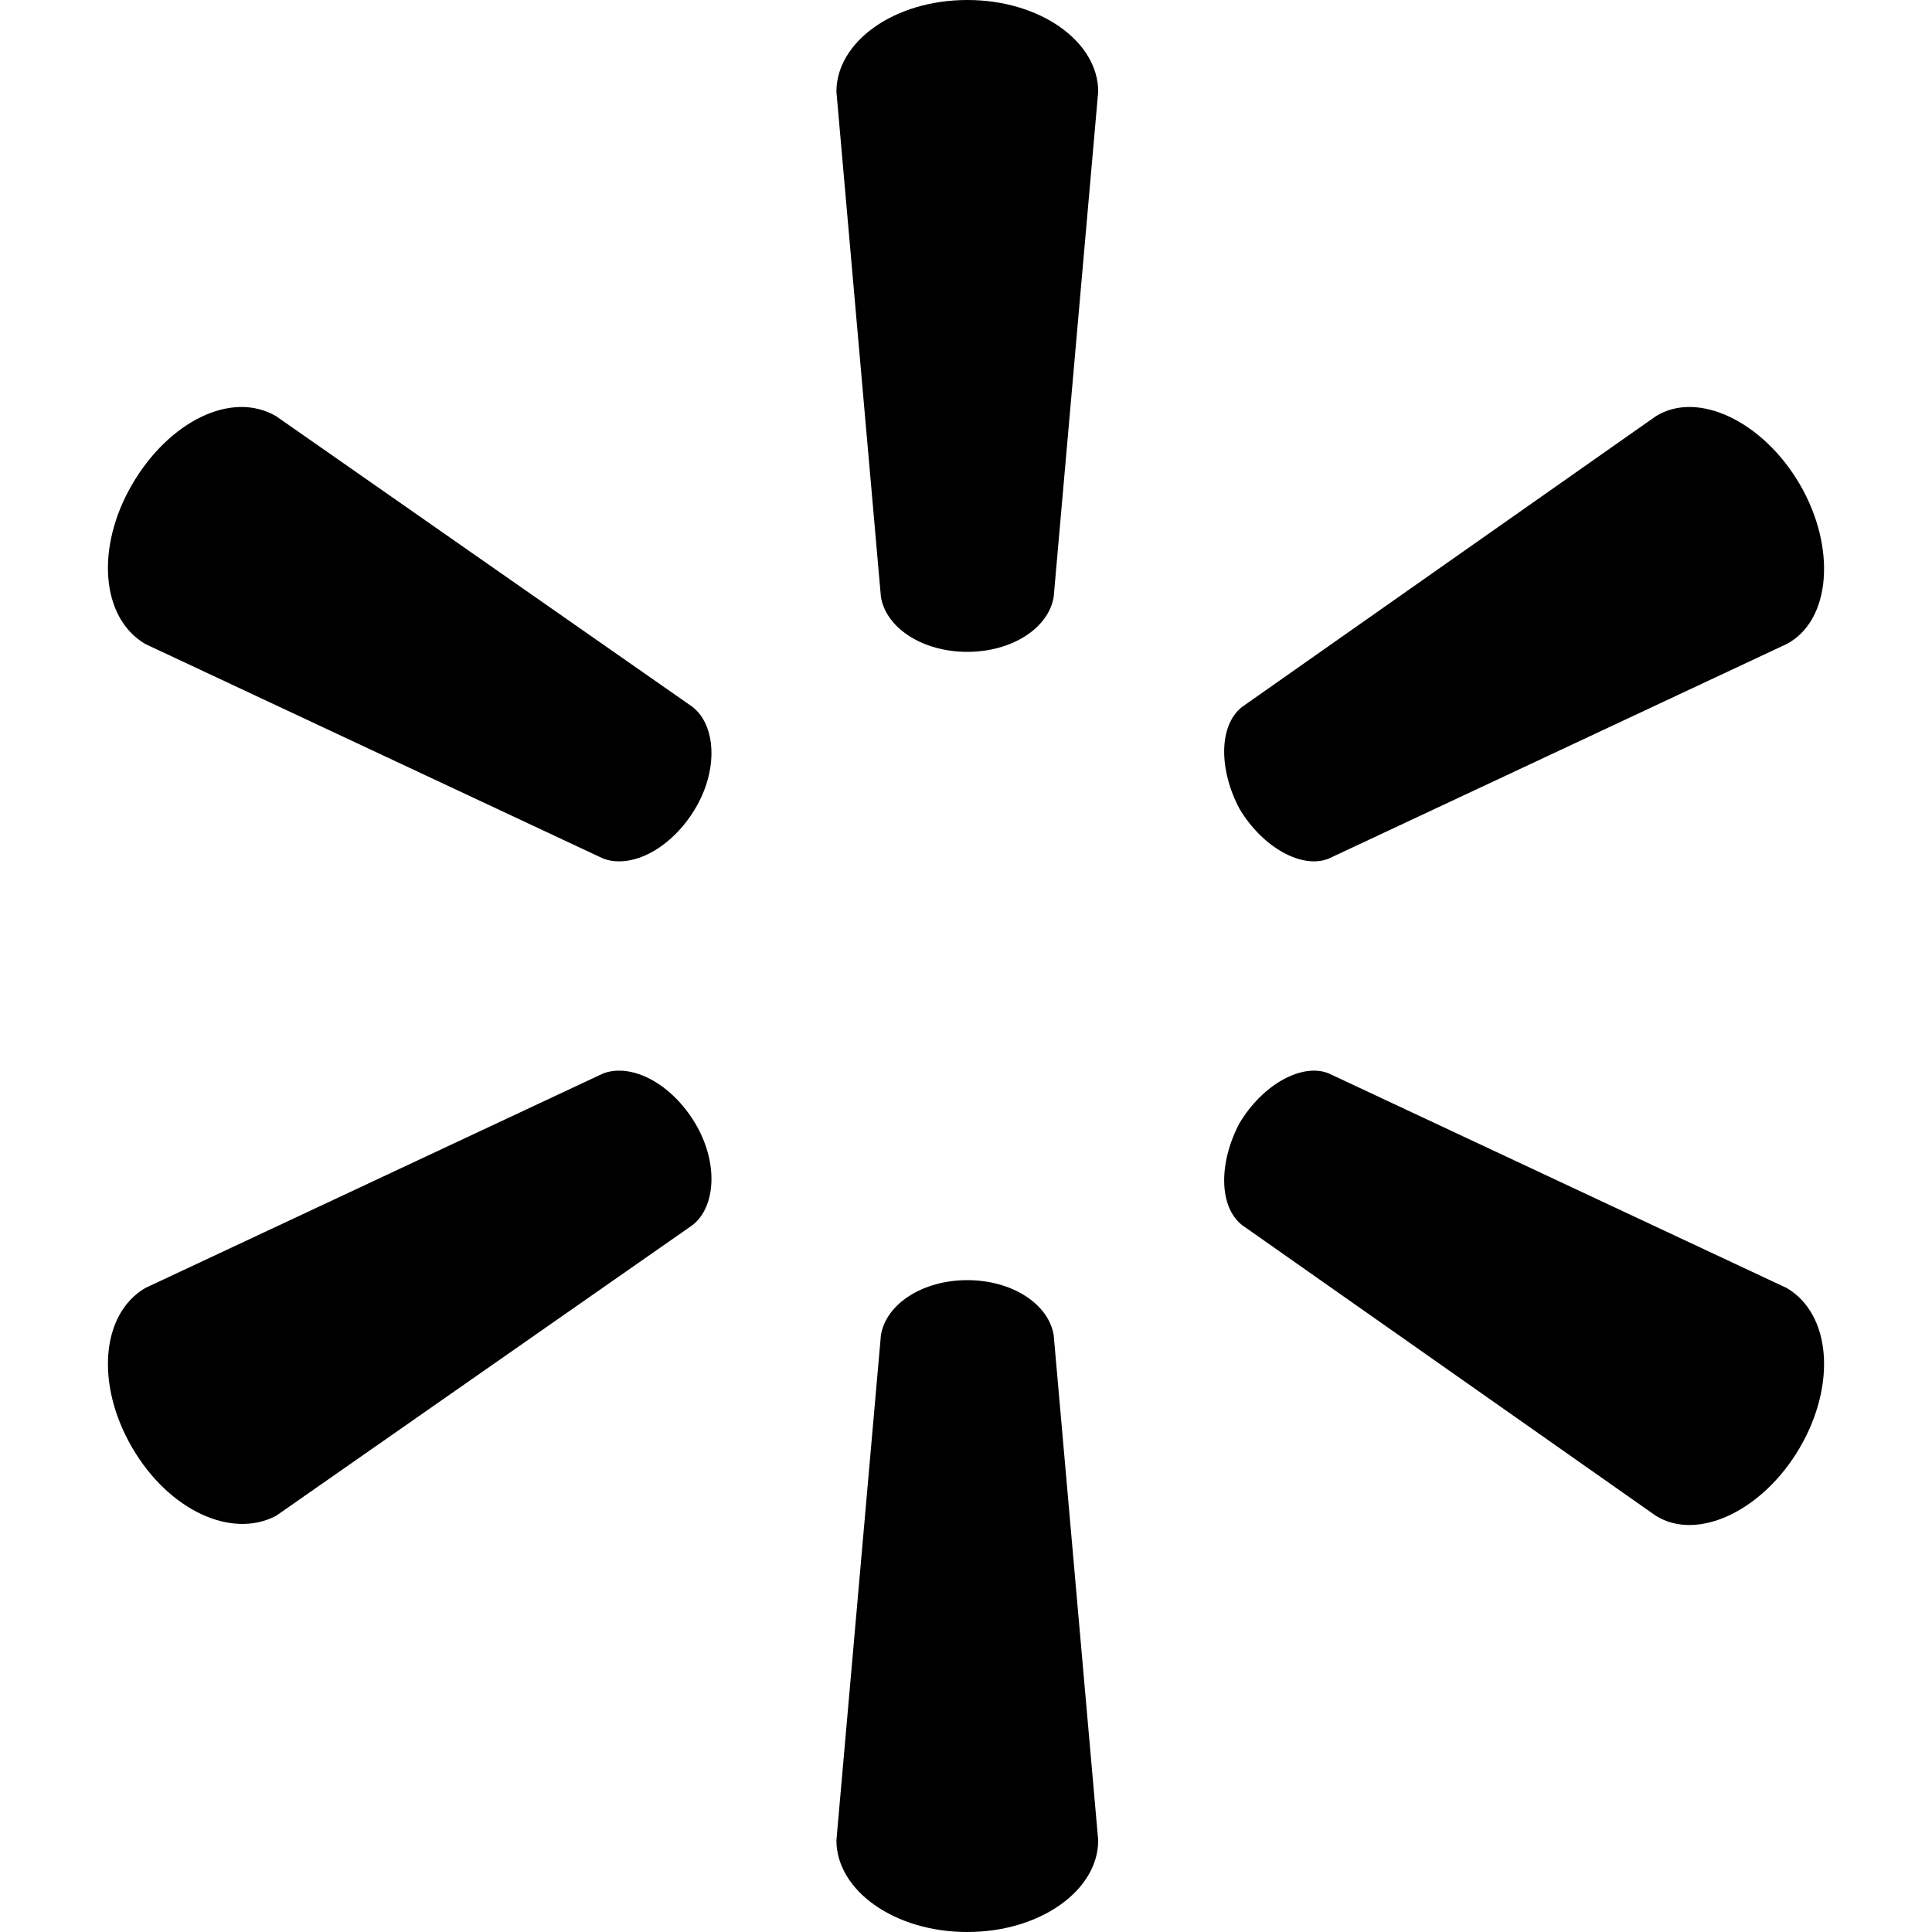
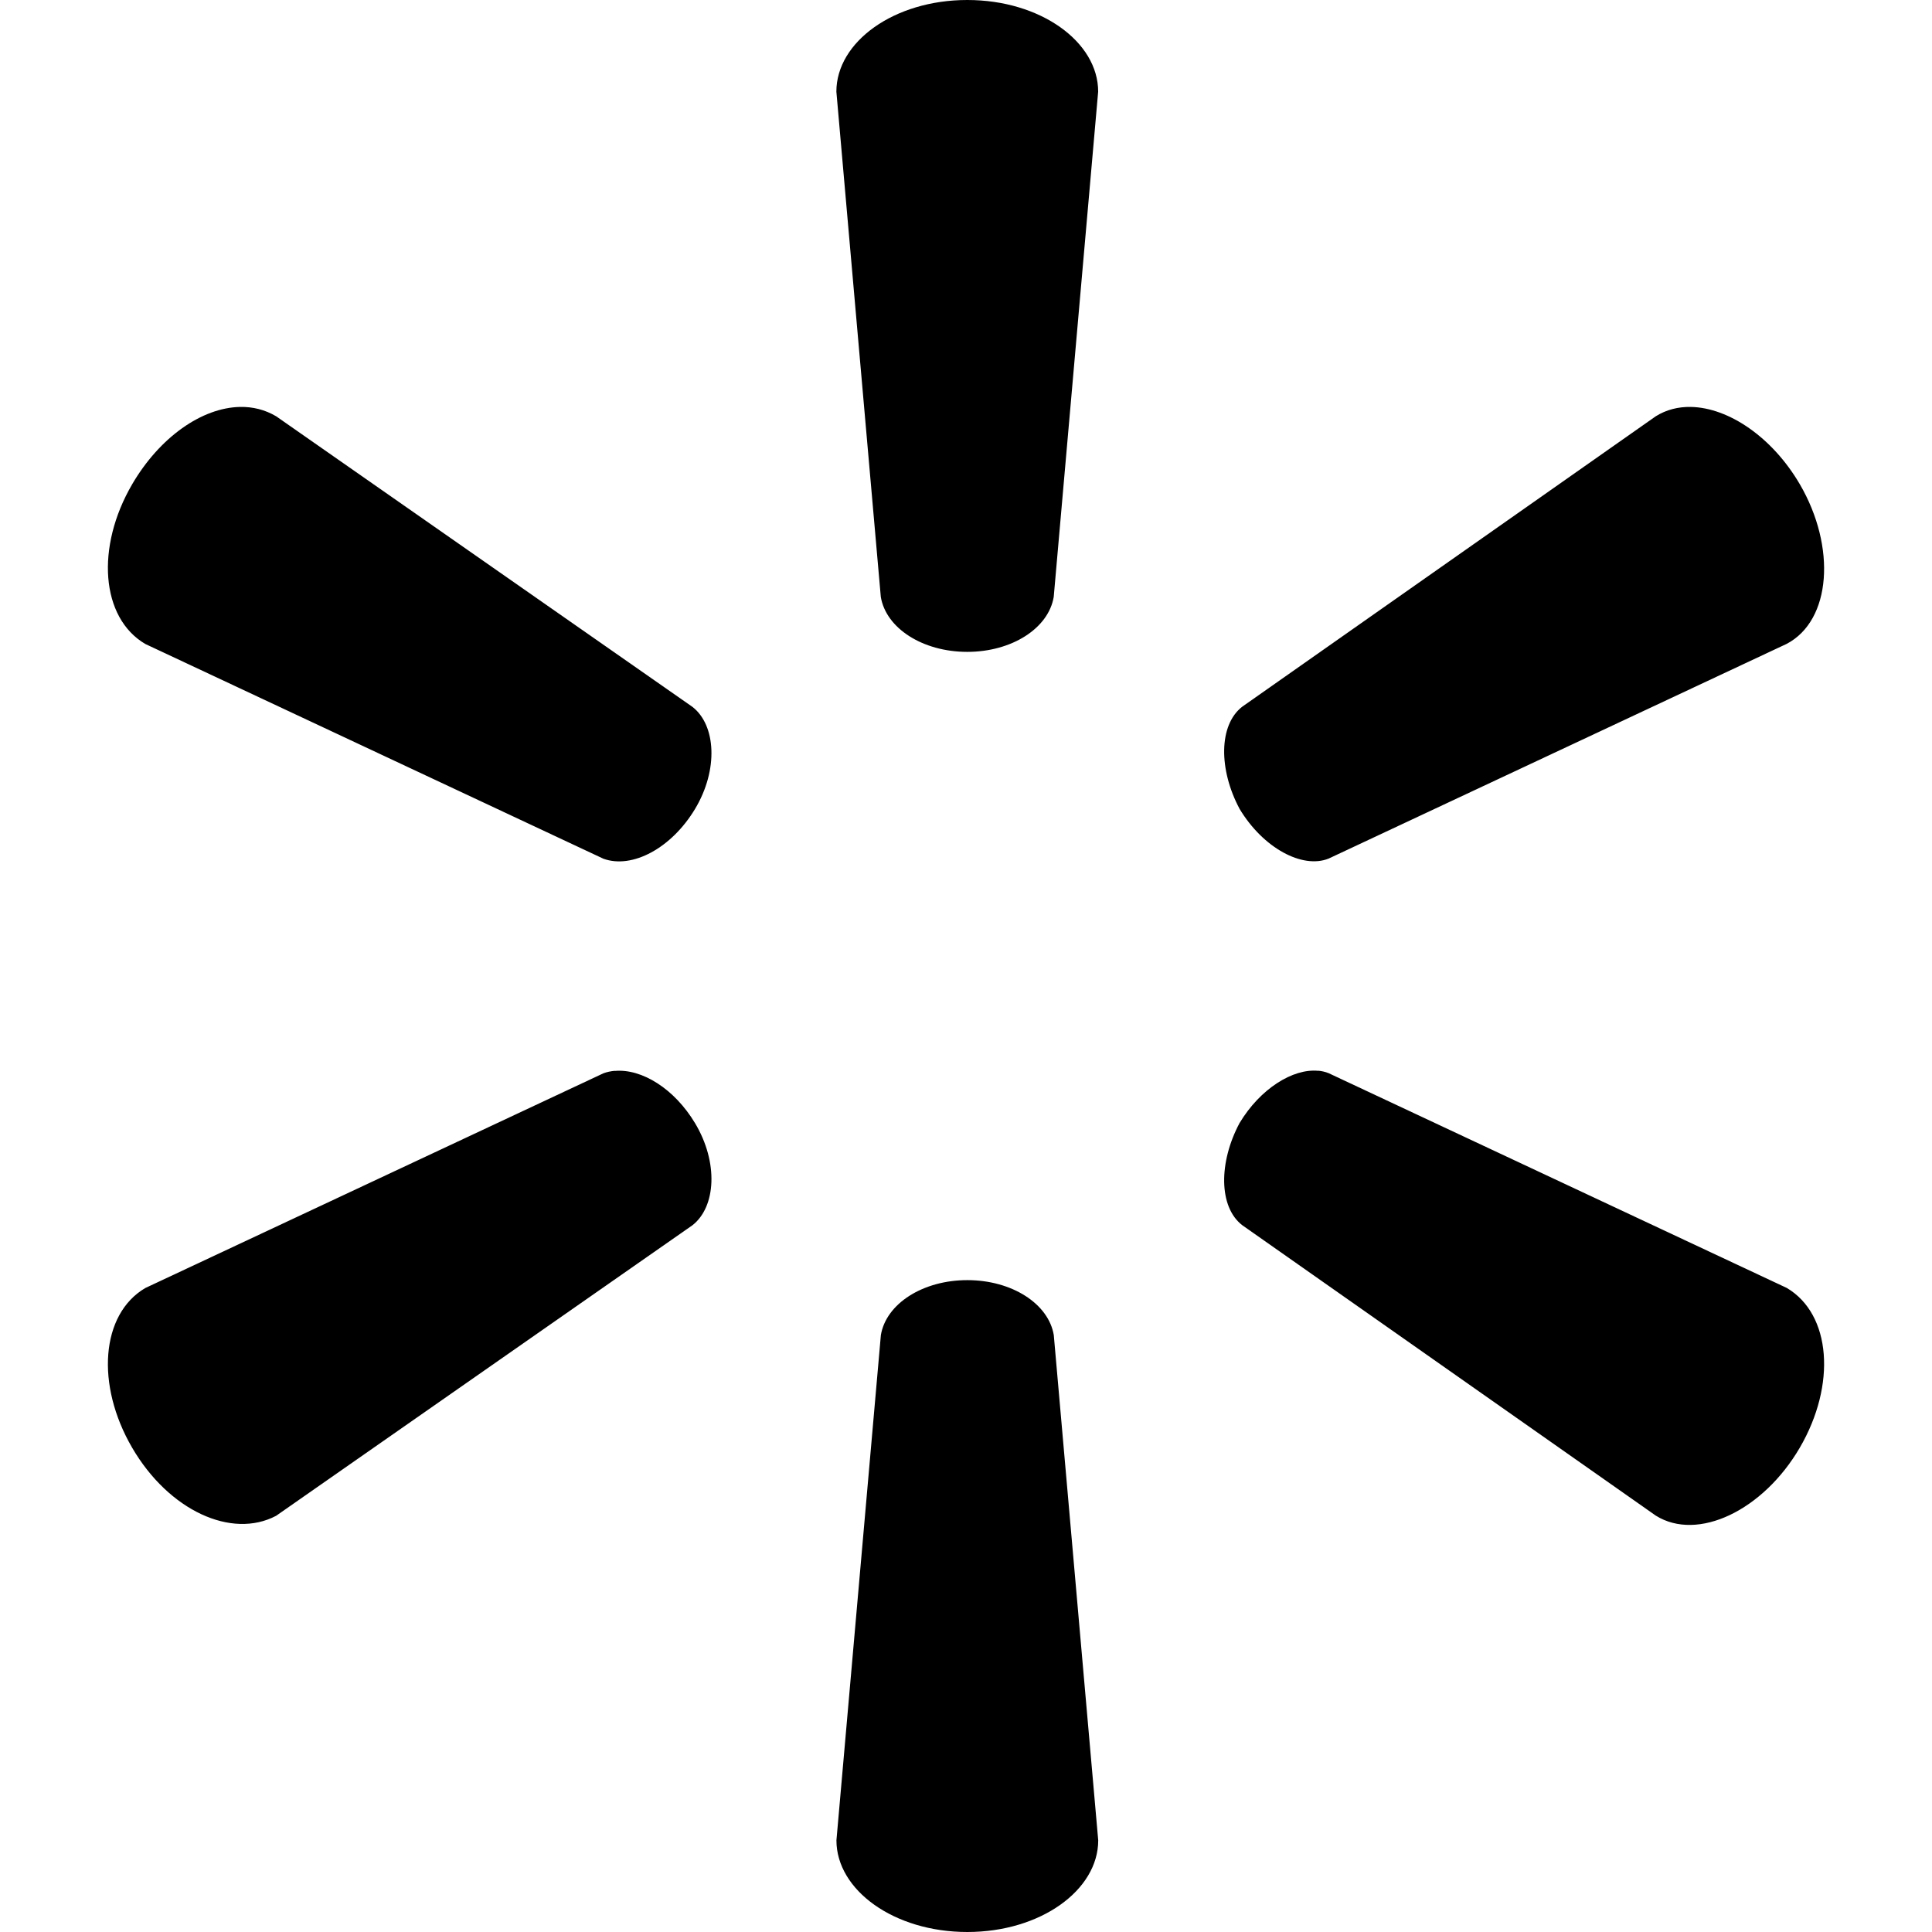
<svg xmlns="http://www.w3.org/2000/svg" version="1.1" id="Camada_1" x="0px" y="0px" viewBox="0 0 32 32" xml:space="preserve" width="32" height="32">
-   <defs id="defs2" />
-   <g id="g2" transform="matrix(0.4336043,0,0,0.4336043,-99.8374,-10.01626)">
-     <path d="m 267.2,48 c 1.7,0 3.1,-0.9 3.3,-2.1 l 1.7,-19.3 c 0,-1.9 -2.2,-3.5 -5,-3.5 -2.8,0 -5,1.6 -5,3.5 l 1.7,19.3 c 0.2,1.2 1.6,2.1 3.3,2.1 z m -10.4,6 c 0.9,-1.5 0.8,-3.2 -0.1,-3.9 L 240.8,39 c -1.7,-1 -4.1,0.2 -5.5,2.6 -1.4,2.4 -1.2,5.1 0.5,6.1 l 17.5,8.2 c 1.1,0.4 2.6,-0.4 3.5,-1.9 z m 20.8,0 c 0.9,1.5 2.4,2.3 3.4,1.9 l 17.5,-8.2 c 1.7,-0.9 1.9,-3.7 0.5,-6.1 -1.4,-2.4 -3.9,-3.6 -5.5,-2.6 l -15.8,11.1 c -0.9,0.7 -0.9,2.4 -0.1,3.9 z m -10.4,18 c 1.7,0 3.1,0.9 3.3,2.1 l 1.7,19.3 c 0,1.9 -2.2,3.5 -5,3.5 -2.8,0 -5,-1.6 -5,-3.5 l 1.7,-19.3 c 0.2,-1.2 1.6,-2.1 3.3,-2.1 z m 10.4,-6 c 0.9,-1.5 2.4,-2.3 3.4,-1.9 l 17.5,8.2 c 1.7,1 1.9,3.7 0.5,6.1 -1.4,2.4 -3.9,3.6 -5.5,2.6 L 277.7,69.9 c -0.9,-0.7 -0.9,-2.4 -0.1,-3.9 z m -20.8,0 c 0.9,1.5 0.8,3.2 -0.1,3.9 L 240.8,81 c -1.7,0.9 -4.1,-0.2 -5.5,-2.6 -1.4,-2.4 -1.2,-5.1 0.5,-6.1 l 17.5,-8.2 c 1.1,-0.4 2.6,0.4 3.5,1.9 z" id="path2" />
-   </g>
+   <path fill="#000" d="m 16.021,-1.7960434e-7 c -1.214,0 -2.168,0.694 -2.168,1.518 l 0.736,8.369 c 0.087,0.52 0.695,0.91 1.432,0.91 0.737,0 1.345,-0.39 1.432,-0.91 L 18.189,1.518 C 18.189,0.694 17.236,-1.7960434e-7 16.021,-1.7960434e-7 Z M 3.977,6.74 C 3.344,6.752 2.645,7.241 2.189,8.021 1.582,9.062 1.669,10.232 2.406,10.666 l 7.588,3.557 c 0.477,0.173 1.127,-0.174 1.518,-0.824 0.39,-0.65 0.347,-1.388 -0.043,-1.691 L 4.574,6.895 C 4.39,6.786 4.187,6.736 3.977,6.74 Z m 24.029,0 c -0.209,-0.004 -0.407,0.046 -0.58,0.154 l -6.852,4.812 c -0.39,0.304 -0.39,1.041 -0.043,1.691 0.39,0.65 1.041,0.998 1.475,0.824 l 7.588,-3.557 C 30.331,10.276 30.418,9.062 29.811,8.021 29.355,7.241 28.632,6.752 28.006,6.74 Z M 10.182,17.736 c -0.064,0.006 -0.128,0.019 -0.187,0.041 L 2.406,21.334 C 1.669,21.768 1.582,22.938 2.189,23.979 c 0.607,1.041 1.648,1.517 2.385,1.127 l 6.895,-4.812 c 0.39,-0.304 0.433,-1.041 0.043,-1.691 -0.341,-0.569 -0.881,-0.906 -1.33,-0.865 z m 11.652,0 c -0.42,-0.041 -0.961,0.296 -1.303,0.865 -0.347,0.65 -0.347,1.388 0.043,1.691 l 6.852,4.812 c 0.694,0.434 1.778,-0.086 2.385,-1.127 0.607,-1.041 0.52,-2.211 -0.217,-2.645 l -7.588,-3.557 c -0.054,-0.022 -0.112,-0.035 -0.172,-0.041 z m -5.812,3.467 c -0.737,0 -1.345,0.39 -1.432,0.91 l -0.736,8.369 c 0,0.824 0.954,1.518 2.168,1.518 1.214,0 2.168,-0.694 2.168,-1.518 l -0.736,-8.369 c -0.087,-0.52 -0.695,-0.91 -1.432,-0.91 z" style="stroke-width:0.434" />
</svg>
